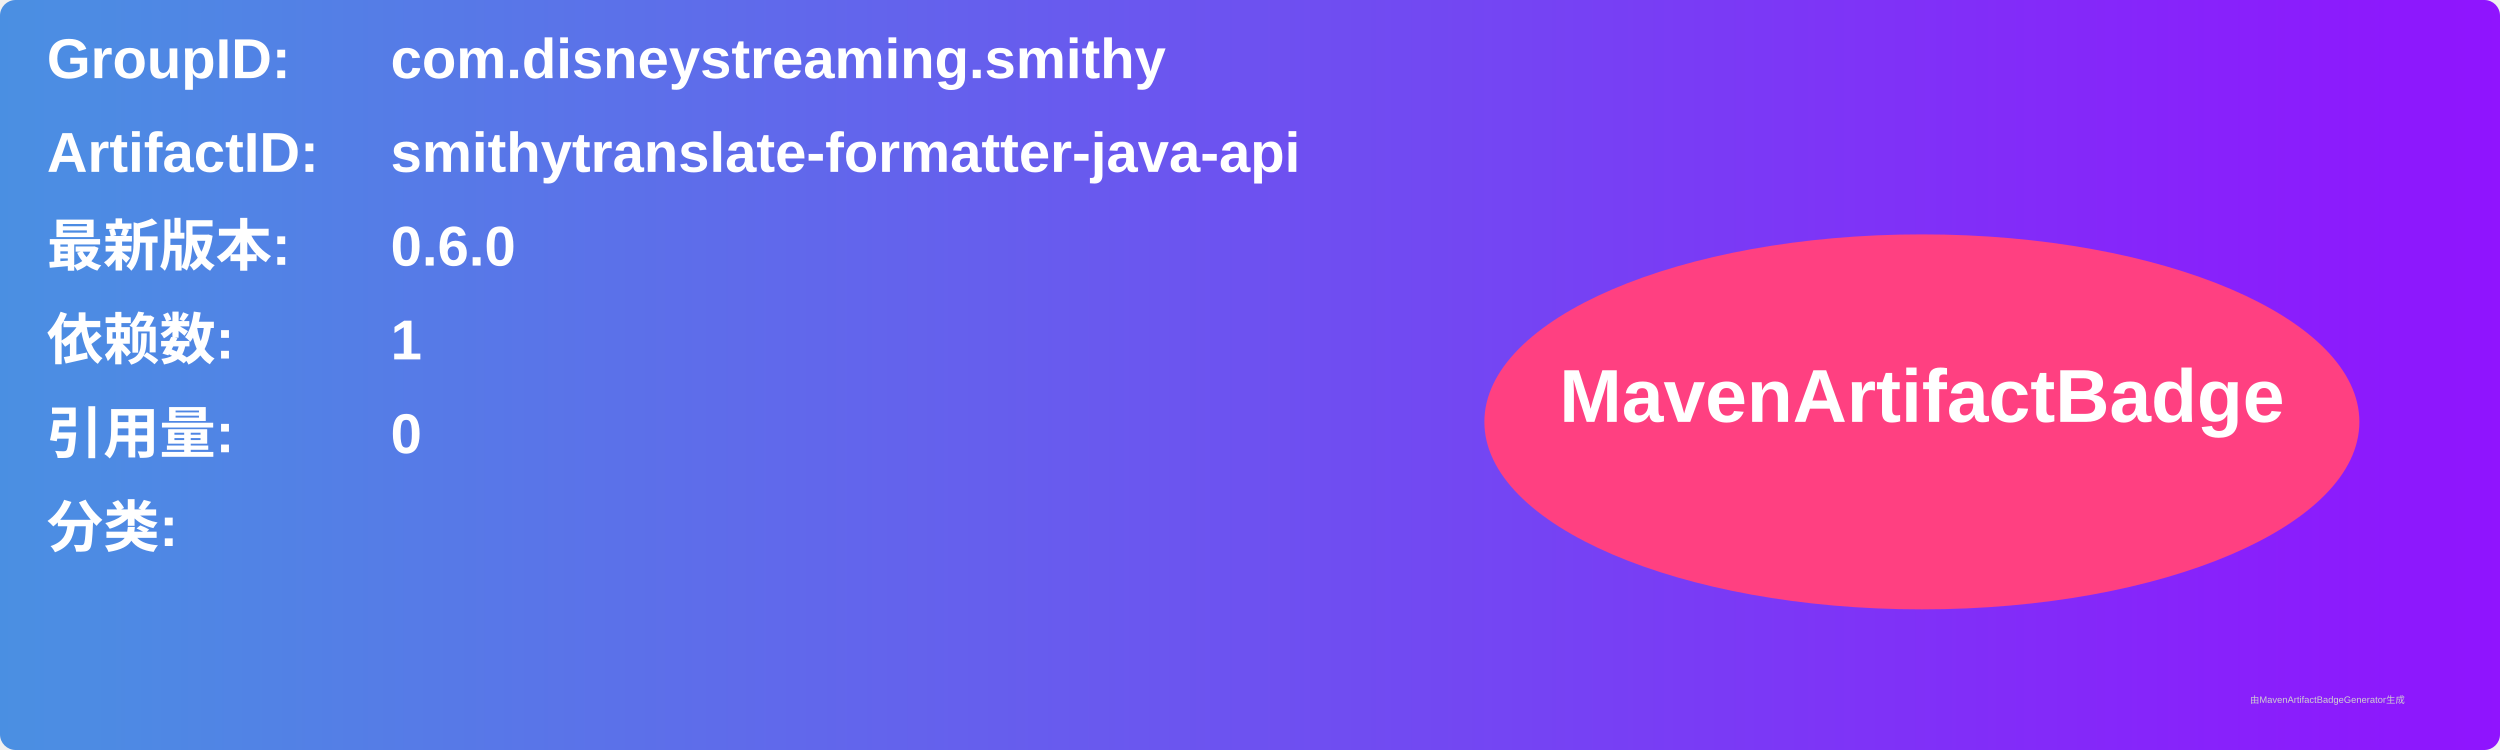
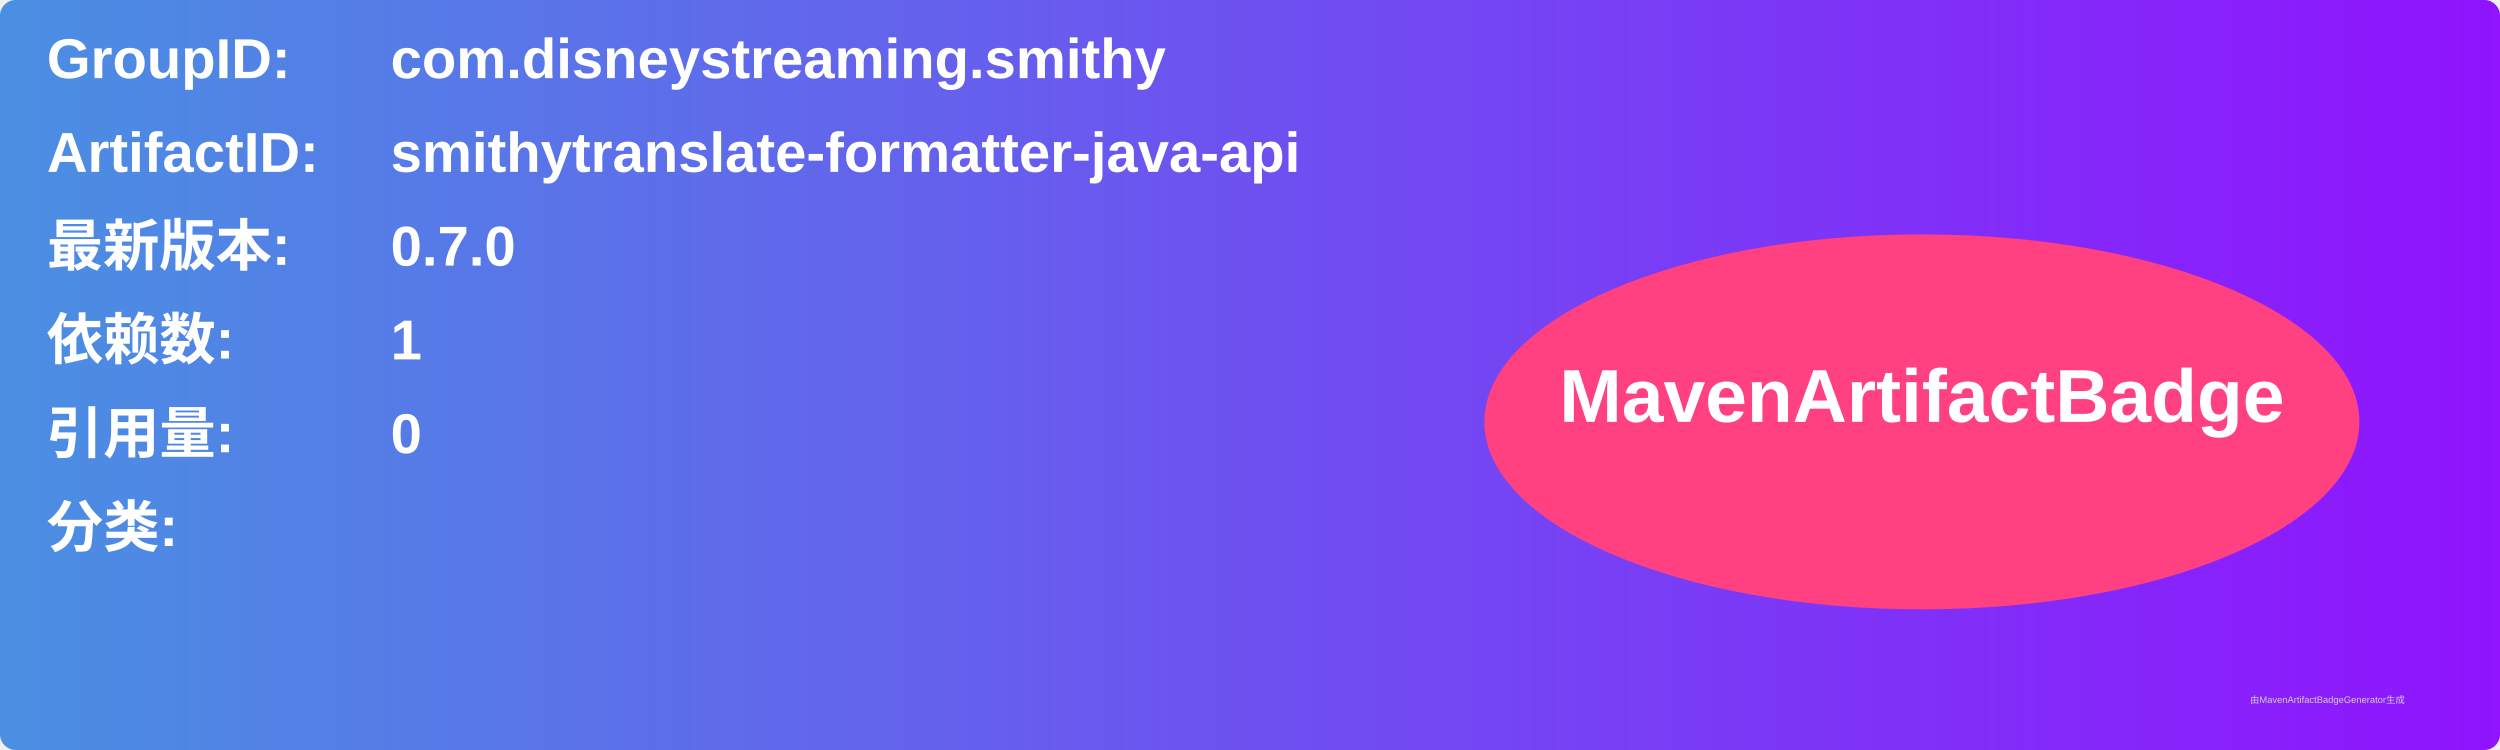
<svg xmlns="http://www.w3.org/2000/svg" width="800" height="240" viewBox="0 0 800 240">
  <linearGradient id="grad" x1="0%" y1="0%" x2="100%" y2="0%">
    <stop offset="0%" stop-color="#4a90e2" />
    <stop offset="100%" stop-color="#9013fe" />
  </linearGradient>
  <rect width="100%" height="100%" rx="5" ry="5" fill="url(#grad)" />
  <g transform="translate(15, 15)">
    <text x="0" y="10" font-family="Arial" font-size="18" fill="white" font-weight="bold" width="260">GroupID:</text>
    <text x="110" y="10" font-family="Arial" font-size="18" fill="white" font-weight="bold" width="460">com.disneystreaming.smithy</text>
    <text x="0" y="40" font-family="Arial" font-size="18" fill="white" font-weight="bold" width="260">ArtifactID:</text>
    <text x="110" y="40" font-family="Arial" font-size="18" fill="white" font-weight="bold" width="460">smithytranslate-formatter-java-api</text>
    <text x="0" y="70" font-family="Arial" font-size="18" fill="white" font-weight="bold">最新版本:</text>
    <text x="110" y="70" font-family="Arial" font-size="18" fill="white" font-weight="bold">
-       <tspan font-weight="bold">0.6.0</tspan>
+       <tspan font-weight="bold">0.7.0</tspan>
    </text>
    <text x="0" y="100" font-family="Arial" font-size="18" fill="white" font-weight="bold">依赖数: </text>
    <text x="110" y="100" font-family="Arial" font-size="18" fill="white">
      <tspan font-weight="bold">1</tspan>
    </text>
    <text x="0" y="130" font-family="Arial" font-size="18" fill="white" font-weight="bold">引用量: </text>
    <text x="110" y="130" font-family="Arial" font-size="18" fill="white">
      <tspan font-weight="bold">0</tspan>
    </text>
    <text x="0" y="160" font-family="Arial" font-size="18" fill="white" font-weight="bold">分类:</text>
    <text x="10" y="190" font-family="Arial" font-size="10" fill="white">
      <tspan font-weight="bold" />
    </text>
    <ellipse cx="600" cy="120" rx="140" ry="60" fill="#ff4081" />
    <text x="600" y="120" text-anchor="middle" font-family="Arial" font-size="24" fill="white" font-weight="bold">MavenArtifactBadge</text>
  </g>
  <text x="720" y="225" font-family="Arial" font-size="3" fill="#d0d0d0">由MavenArtifactBadgeGenerator生成</text>
</svg>
